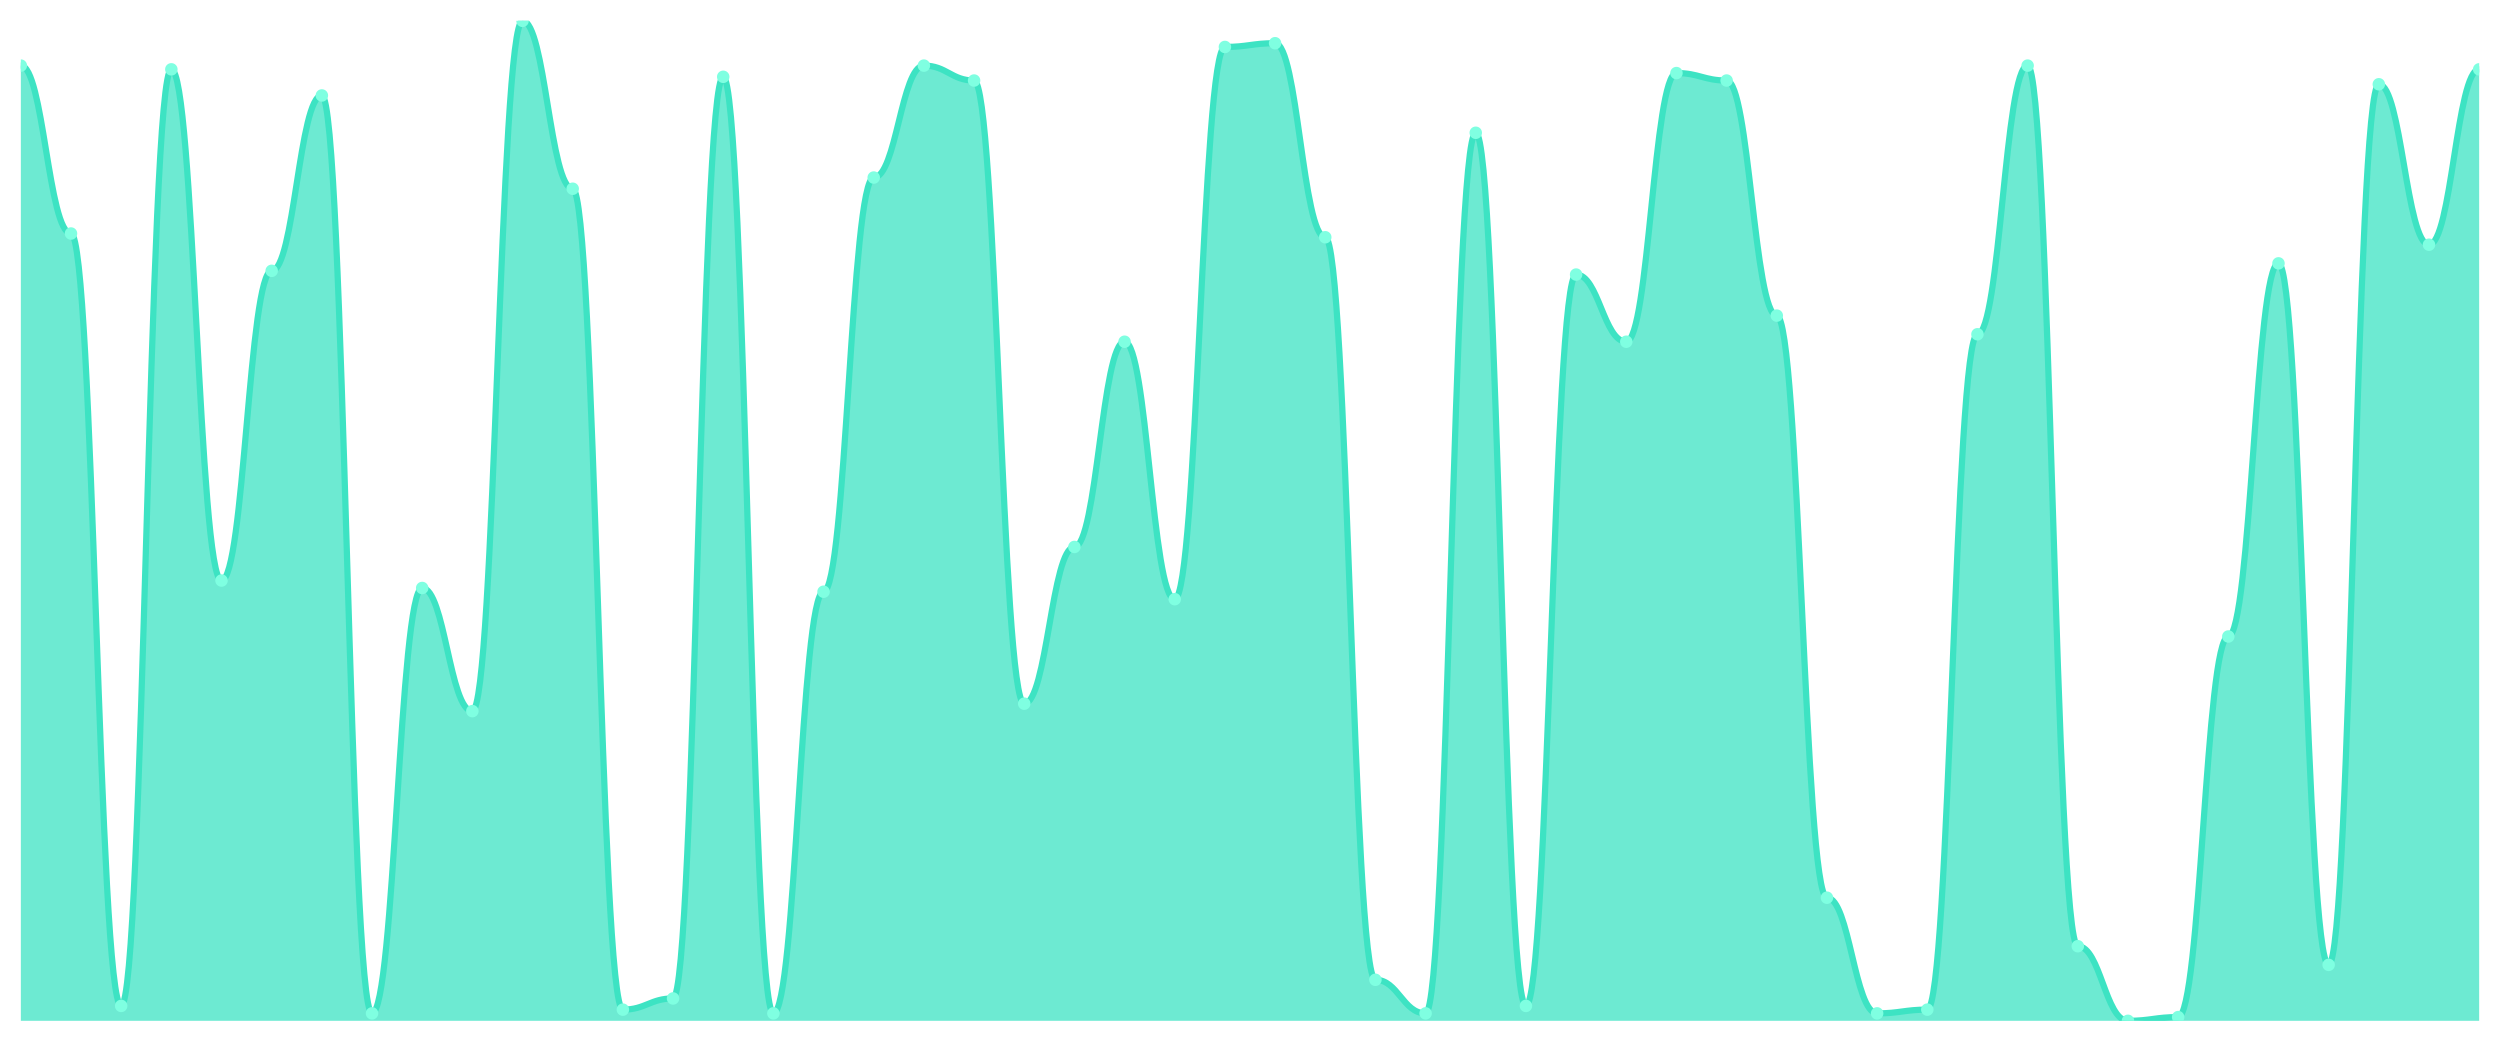
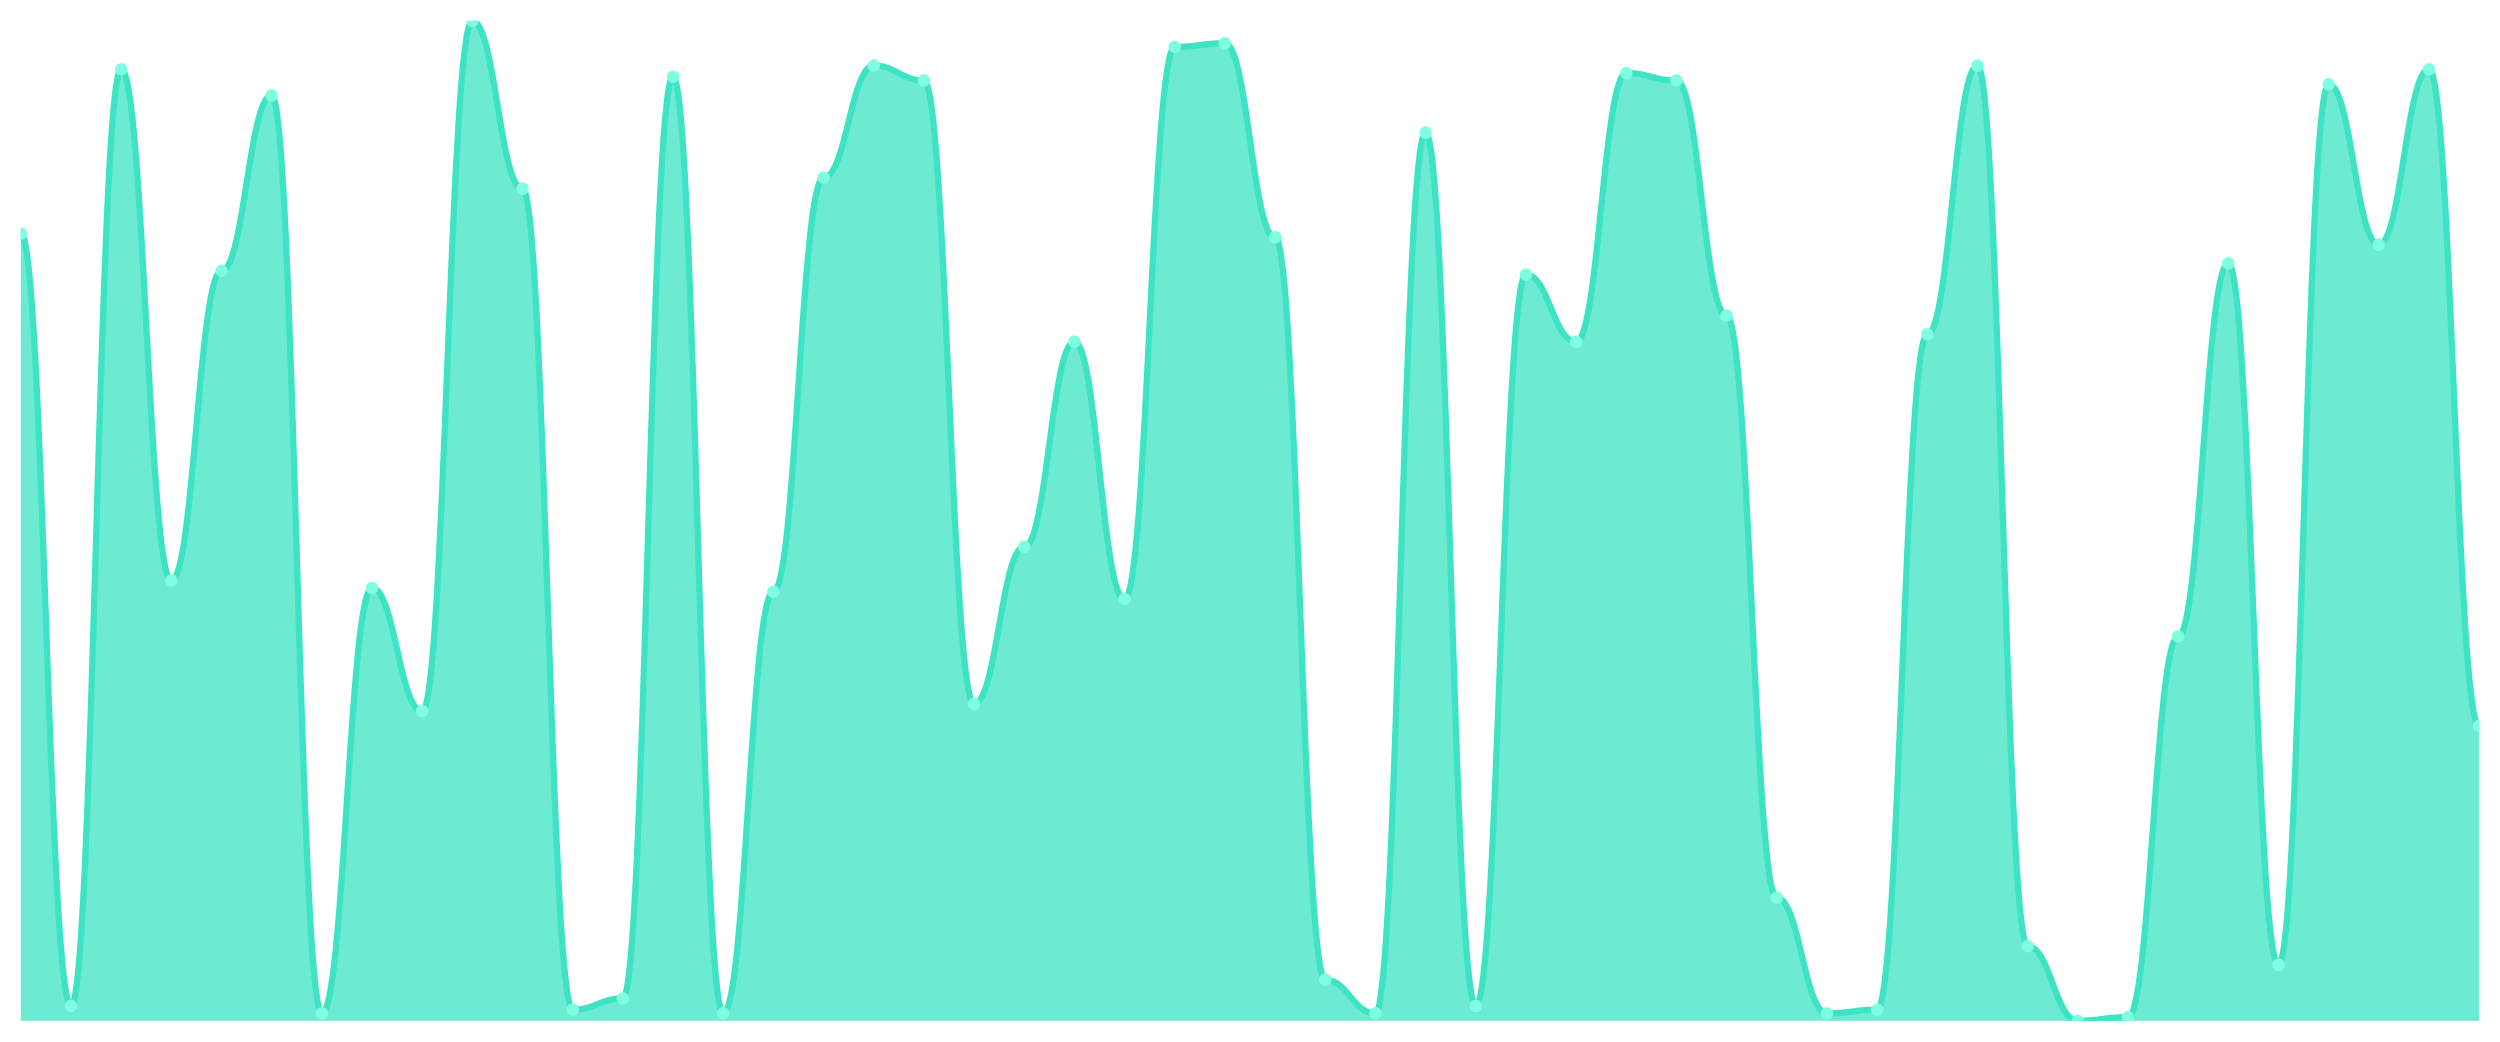
<svg xmlns="http://www.w3.org/2000/svg" viewBox="0 0 1200 500" width="1200" height="500">
  <defs>
    <clipPath id="c">
      <rect x="10" y="10" width="1180" height="480" />
    </clipPath>
  </defs>
  <rect width="1200" height="500" fill="none" />
  <g clip-path="url(#c)">
-     <path d="M 10,490 L 10,31.493 C 20.837,31.493 23.245,112.09 34.082,112.09 C 44.918,112.09 47.327,482.836 58.163,482.836 C 69,482.836 71.408,33.284 82.245,33.284 C 93.082,33.284 95.49,278.657 106.327,278.657 C 117.163,278.657 119.571,130 130.408,130 C 141.245,130 143.653,45.821 154.49,45.821 C 165.327,45.821 167.735,486.418 178.571,486.418 C 189.408,486.418 191.816,282.239 202.653,282.239 C 213.49,282.239 215.898,341.343 226.735,341.343 C 237.571,341.343 239.98,10 250.816,10 C 261.653,10 264.061,90.597 274.898,90.597 C 285.735,90.597 288.143,484.627 298.98,484.627 C 309.816,484.627 312.224,479.254 323.061,479.254 C 333.898,479.254 336.306,36.866 347.143,36.866 C 357.98,36.866 360.388,486.418 371.224,486.418 C 382.061,486.418 384.469,284.03 395.306,284.03 C 406.143,284.03 408.551,85.224 419.388,85.224 C 430.224,85.224 432.633,31.493 443.469,31.493 C 454.306,31.493 456.714,38.657 467.551,38.657 C 478.388,38.657 480.796,337.761 491.633,337.761 C 502.469,337.761 504.878,262.537 515.714,262.537 C 526.551,262.537 528.959,164.03 539.796,164.03 C 550.633,164.03 553.041,287.612 563.878,287.612 C 574.714,287.612 577.122,22.537 587.959,22.537 C 598.796,22.537 601.204,20.746 612.041,20.746 C 622.878,20.746 625.286,113.881 636.122,113.881 C 646.959,113.881 649.367,470.299 660.204,470.299 C 671.041,470.299 673.449,486.418 684.286,486.418 C 695.122,486.418 697.531,63.731 708.367,63.731 C 719.204,63.731 721.612,482.836 732.449,482.836 C 743.286,482.836 745.694,131.791 756.531,131.791 C 767.367,131.791 769.776,164.03 780.612,164.03 C 791.449,164.03 793.857,35.075 804.694,35.075 C 815.531,35.075 817.939,38.657 828.776,38.657 C 839.612,38.657 842.02,151.493 852.857,151.493 C 863.694,151.493 866.102,430.896 876.939,430.896 C 887.776,430.896 890.184,486.418 901.02,486.418 C 911.857,486.418 914.265,484.627 925.102,484.627 C 935.939,484.627 938.347,160.448 949.184,160.448 C 960.02,160.448 962.429,31.493 973.265,31.493 C 984.102,31.493 986.51,454.179 997.347,454.179 C 1008.184,454.179 1010.592,490 1021.429,490 C 1032.265,490 1034.673,488.209 1045.51,488.209 C 1056.347,488.209 1058.755,305.522 1069.592,305.522 C 1080.429,305.522 1082.837,126.418 1093.673,126.418 C 1104.51,126.418 1106.918,463.134 1117.755,463.134 C 1128.592,463.134 1131,40.448 1141.837,40.448 C 1152.673,40.448 1155.082,117.463 1165.918,117.463 C 1176.755,117.463 1179.163,33.284 1190,33.284 L 1190,490 Z" fill="rgba(61,227,195,0.75)" />
-     <path d="M 10,31.493 C 20.837,31.493 23.245,112.09 34.082,112.09 C 44.918,112.09 47.327,482.836 58.163,482.836 C 69,482.836 71.408,33.284 82.245,33.284 C 93.082,33.284 95.49,278.657 106.327,278.657 C 117.163,278.657 119.571,130 130.408,130 C 141.245,130 143.653,45.821 154.49,45.821 C 165.327,45.821 167.735,486.418 178.571,486.418 C 189.408,486.418 191.816,282.239 202.653,282.239 C 213.49,282.239 215.898,341.343 226.735,341.343 C 237.571,341.343 239.98,10 250.816,10 C 261.653,10 264.061,90.597 274.898,90.597 C 285.735,90.597 288.143,484.627 298.98,484.627 C 309.816,484.627 312.224,479.254 323.061,479.254 C 333.898,479.254 336.306,36.866 347.143,36.866 C 357.98,36.866 360.388,486.418 371.224,486.418 C 382.061,486.418 384.469,284.03 395.306,284.03 C 406.143,284.03 408.551,85.224 419.388,85.224 C 430.224,85.224 432.633,31.493 443.469,31.493 C 454.306,31.493 456.714,38.657 467.551,38.657 C 478.388,38.657 480.796,337.761 491.633,337.761 C 502.469,337.761 504.878,262.537 515.714,262.537 C 526.551,262.537 528.959,164.03 539.796,164.03 C 550.633,164.03 553.041,287.612 563.878,287.612 C 574.714,287.612 577.122,22.537 587.959,22.537 C 598.796,22.537 601.204,20.746 612.041,20.746 C 622.878,20.746 625.286,113.881 636.122,113.881 C 646.959,113.881 649.367,470.299 660.204,470.299 C 671.041,470.299 673.449,486.418 684.286,486.418 C 695.122,486.418 697.531,63.731 708.367,63.731 C 719.204,63.731 721.612,482.836 732.449,482.836 C 743.286,482.836 745.694,131.791 756.531,131.791 C 767.367,131.791 769.776,164.03 780.612,164.03 C 791.449,164.03 793.857,35.075 804.694,35.075 C 815.531,35.075 817.939,38.657 828.776,38.657 C 839.612,38.657 842.02,151.493 852.857,151.493 C 863.694,151.493 866.102,430.896 876.939,430.896 C 887.776,430.896 890.184,486.418 901.02,486.418 C 911.857,486.418 914.265,484.627 925.102,484.627 C 935.939,484.627 938.347,160.448 949.184,160.448 C 960.02,160.448 962.429,31.493 973.265,31.493 C 984.102,31.493 986.51,454.179 997.347,454.179 C 1008.184,454.179 1010.592,490 1021.429,490 C 1032.265,490 1034.673,488.209 1045.51,488.209 C 1056.347,488.209 1058.755,305.522 1069.592,305.522 C 1080.429,305.522 1082.837,126.418 1093.673,126.418 C 1104.51,126.418 1106.918,463.134 1117.755,463.134 C 1128.592,463.134 1131,40.448 1141.837,40.448 C 1152.673,40.448 1155.082,117.463 1165.918,117.463 C 1176.755,117.463 1179.163,33.284 1190,33.284" fill="none" stroke="#3de3c3" stroke-width="3" stroke-linecap="round" stroke-linejoin="round" />
-     <circle cx="10" cy="31.493" r="3" fill="#7fffe1" />
-     <circle cx="34.082" cy="112.09" r="3" fill="#7fffe1" />
-     <circle cx="58.163" cy="482.836" r="3" fill="#7fffe1" />
-     <circle cx="82.245" cy="33.284" r="3" fill="#7fffe1" />
-     <circle cx="106.327" cy="278.657" r="3" fill="#7fffe1" />
-     <circle cx="130.408" cy="130" r="3" fill="#7fffe1" />
-     <circle cx="154.49" cy="45.821" r="3" fill="#7fffe1" />
-     <circle cx="178.571" cy="486.418" r="3" fill="#7fffe1" />
-     <circle cx="202.653" cy="282.239" r="3" fill="#7fffe1" />
-     <circle cx="226.735" cy="341.343" r="3" fill="#7fffe1" />
-     <circle cx="250.816" cy="10" r="3" fill="#7fffe1" />
-     <circle cx="274.898" cy="90.597" r="3" fill="#7fffe1" />
-     <circle cx="298.98" cy="484.627" r="3" fill="#7fffe1" />
-     <circle cx="323.061" cy="479.254" r="3" fill="#7fffe1" />
-     <circle cx="347.143" cy="36.866" r="3" fill="#7fffe1" />
-     <circle cx="371.224" cy="486.418" r="3" fill="#7fffe1" />
-     <circle cx="395.306" cy="284.03" r="3" fill="#7fffe1" />
-     <circle cx="419.388" cy="85.224" r="3" fill="#7fffe1" />
-     <circle cx="443.469" cy="31.493" r="3" fill="#7fffe1" />
-     <circle cx="467.551" cy="38.657" r="3" fill="#7fffe1" />
-     <circle cx="491.633" cy="337.761" r="3" fill="#7fffe1" />
-     <circle cx="515.714" cy="262.537" r="3" fill="#7fffe1" />
-     <circle cx="539.796" cy="164.03" r="3" fill="#7fffe1" />
-     <circle cx="563.878" cy="287.612" r="3" fill="#7fffe1" />
-     <circle cx="587.959" cy="22.537" r="3" fill="#7fffe1" />
-     <circle cx="612.041" cy="20.746" r="3" fill="#7fffe1" />
-     <circle cx="636.122" cy="113.881" r="3" fill="#7fffe1" />
-     <circle cx="660.204" cy="470.299" r="3" fill="#7fffe1" />
-     <circle cx="684.286" cy="486.418" r="3" fill="#7fffe1" />
-     <circle cx="708.367" cy="63.731" r="3" fill="#7fffe1" />
-     <circle cx="732.449" cy="482.836" r="3" fill="#7fffe1" />
-     <circle cx="756.531" cy="131.791" r="3" fill="#7fffe1" />
-     <circle cx="780.612" cy="164.03" r="3" fill="#7fffe1" />
-     <circle cx="804.694" cy="35.075" r="3" fill="#7fffe1" />
-     <circle cx="828.776" cy="38.657" r="3" fill="#7fffe1" />
-     <circle cx="852.857" cy="151.493" r="3" fill="#7fffe1" />
-     <circle cx="876.939" cy="430.896" r="3" fill="#7fffe1" />
-     <circle cx="901.02" cy="486.418" r="3" fill="#7fffe1" />
-     <circle cx="925.102" cy="484.627" r="3" fill="#7fffe1" />
-     <circle cx="949.184" cy="160.448" r="3" fill="#7fffe1" />
-     <circle cx="973.265" cy="31.493" r="3" fill="#7fffe1" />
-     <circle cx="997.347" cy="454.179" r="3" fill="#7fffe1" />
-     <circle cx="1021.429" cy="490" r="3" fill="#7fffe1" />
-     <circle cx="1045.51" cy="488.209" r="3" fill="#7fffe1" />
-     <circle cx="1069.592" cy="305.522" r="3" fill="#7fffe1" />
-     <circle cx="1093.673" cy="126.418" r="3" fill="#7fffe1" />
-     <circle cx="1117.755" cy="463.134" r="3" fill="#7fffe1" />
-     <circle cx="1141.837" cy="40.448" r="3" fill="#7fffe1" />
-     <circle cx="1165.918" cy="117.463" r="3" fill="#7fffe1" />
-     <circle cx="1190" cy="33.284" r="3" fill="#7fffe1" />
+     <path d="M 10,490 L 10,112.09 C 20.837,112.09 23.245,482.836 34.082,482.836 C 44.918,482.836 47.327,33.284 58.163,33.284 C 69,33.284 71.408,278.657 82.245,278.657 C 93.082,278.657 95.49,130 106.327,130 C 117.163,130 119.571,45.821 130.408,45.821 C 141.245,45.821 143.653,486.418 154.49,486.418 C 165.327,486.418 167.735,282.239 178.571,282.239 C 189.408,282.239 191.816,341.343 202.653,341.343 C 213.49,341.343 215.898,10 226.735,10 C 237.571,10 239.98,90.597 250.816,90.597 C 261.653,90.597 264.061,484.627 274.898,484.627 C 285.735,484.627 288.143,479.254 298.98,479.254 C 309.816,479.254 312.224,36.866 323.061,36.866 C 333.898,36.866 336.306,486.418 347.143,486.418 C 357.98,486.418 360.388,284.03 371.224,284.03 C 382.061,284.03 384.469,85.224 395.306,85.224 C 406.143,85.224 408.551,31.493 419.388,31.493 C 430.224,31.493 432.633,38.657 443.469,38.657 C 454.306,38.657 456.714,337.761 467.551,337.761 C 478.388,337.761 480.796,262.537 491.633,262.537 C 502.469,262.537 504.878,164.03 515.714,164.03 C 526.551,164.03 528.959,287.612 539.796,287.612 C 550.633,287.612 553.041,22.537 563.878,22.537 C 574.714,22.537 577.122,20.746 587.959,20.746 C 598.796,20.746 601.204,113.881 612.041,113.881 C 622.878,113.881 625.286,470.299 636.122,470.299 C 646.959,470.299 649.367,486.418 660.204,486.418 C 671.041,486.418 673.449,63.731 684.286,63.731 C 695.122,63.731 697.531,482.836 708.367,482.836 C 719.204,482.836 721.612,131.791 732.449,131.791 C 743.286,131.791 745.694,164.03 756.531,164.03 C 767.367,164.03 769.776,35.075 780.612,35.075 C 791.449,35.075 793.857,38.657 804.694,38.657 C 815.531,38.657 817.939,151.493 828.776,151.493 C 839.612,151.493 842.02,430.896 852.857,430.896 C 863.694,430.896 866.102,486.418 876.939,486.418 C 887.776,486.418 890.184,484.627 901.02,484.627 C 911.857,484.627 914.265,160.448 925.102,160.448 C 935.939,160.448 938.347,31.493 949.184,31.493 C 960.02,31.493 962.429,454.179 973.265,454.179 C 984.102,454.179 986.51,490 997.347,490 C 1008.184,490 1010.592,488.209 1021.429,488.209 C 1032.265,488.209 1034.673,305.522 1045.51,305.522 C 1056.347,305.522 1058.755,126.418 1069.592,126.418 C 1080.429,126.418 1082.837,463.134 1093.673,463.134 C 1104.51,463.134 1106.918,40.448 1117.755,40.448 C 1128.592,40.448 1131,117.463 1141.837,117.463 C 1152.673,117.463 1155.082,33.284 1165.918,33.284 C 1176.755,33.284 1179.163,348.507 1190,348.507 L 1190,490 Z" fill="rgba(61,227,195,0.75)" />
+     <path d="M 10,112.09 C 20.837,112.09 23.245,482.836 34.082,482.836 C 44.918,482.836 47.327,33.284 58.163,33.284 C 69,33.284 71.408,278.657 82.245,278.657 C 93.082,278.657 95.49,130 106.327,130 C 117.163,130 119.571,45.821 130.408,45.821 C 141.245,45.821 143.653,486.418 154.49,486.418 C 165.327,486.418 167.735,282.239 178.571,282.239 C 189.408,282.239 191.816,341.343 202.653,341.343 C 213.49,341.343 215.898,10 226.735,10 C 237.571,10 239.98,90.597 250.816,90.597 C 261.653,90.597 264.061,484.627 274.898,484.627 C 285.735,484.627 288.143,479.254 298.98,479.254 C 309.816,479.254 312.224,36.866 323.061,36.866 C 333.898,36.866 336.306,486.418 347.143,486.418 C 357.98,486.418 360.388,284.03 371.224,284.03 C 382.061,284.03 384.469,85.224 395.306,85.224 C 406.143,85.224 408.551,31.493 419.388,31.493 C 430.224,31.493 432.633,38.657 443.469,38.657 C 454.306,38.657 456.714,337.761 467.551,337.761 C 478.388,337.761 480.796,262.537 491.633,262.537 C 502.469,262.537 504.878,164.03 515.714,164.03 C 526.551,164.03 528.959,287.612 539.796,287.612 C 550.633,287.612 553.041,22.537 563.878,22.537 C 574.714,22.537 577.122,20.746 587.959,20.746 C 598.796,20.746 601.204,113.881 612.041,113.881 C 622.878,113.881 625.286,470.299 636.122,470.299 C 646.959,470.299 649.367,486.418 660.204,486.418 C 671.041,486.418 673.449,63.731 684.286,63.731 C 695.122,63.731 697.531,482.836 708.367,482.836 C 719.204,482.836 721.612,131.791 732.449,131.791 C 743.286,131.791 745.694,164.03 756.531,164.03 C 767.367,164.03 769.776,35.075 780.612,35.075 C 791.449,35.075 793.857,38.657 804.694,38.657 C 815.531,38.657 817.939,151.493 828.776,151.493 C 839.612,151.493 842.02,430.896 852.857,430.896 C 863.694,430.896 866.102,486.418 876.939,486.418 C 887.776,486.418 890.184,484.627 901.02,484.627 C 911.857,484.627 914.265,160.448 925.102,160.448 C 935.939,160.448 938.347,31.493 949.184,31.493 C 960.02,31.493 962.429,454.179 973.265,454.179 C 984.102,454.179 986.51,490 997.347,490 C 1008.184,490 1010.592,488.209 1021.429,488.209 C 1032.265,488.209 1034.673,305.522 1045.51,305.522 C 1056.347,305.522 1058.755,126.418 1069.592,126.418 C 1080.429,126.418 1082.837,463.134 1093.673,463.134 C 1104.51,463.134 1106.918,40.448 1117.755,40.448 C 1128.592,40.448 1131,117.463 1141.837,117.463 C 1152.673,117.463 1155.082,33.284 1165.918,33.284 C 1176.755,33.284 1179.163,348.507 1190,348.507" fill="none" stroke="#3de3c3" stroke-width="3" stroke-linecap="round" stroke-linejoin="round" />
+     <circle cx="10" cy="112.09" r="3" fill="#7fffe1" />
+     <circle cx="34.082" cy="482.836" r="3" fill="#7fffe1" />
+     <circle cx="58.163" cy="33.284" r="3" fill="#7fffe1" />
+     <circle cx="82.245" cy="278.657" r="3" fill="#7fffe1" />
+     <circle cx="106.327" cy="130" r="3" fill="#7fffe1" />
+     <circle cx="130.408" cy="45.821" r="3" fill="#7fffe1" />
+     <circle cx="154.49" cy="486.418" r="3" fill="#7fffe1" />
+     <circle cx="178.571" cy="282.239" r="3" fill="#7fffe1" />
+     <circle cx="202.653" cy="341.343" r="3" fill="#7fffe1" />
+     <circle cx="226.735" cy="10" r="3" fill="#7fffe1" />
+     <circle cx="250.816" cy="90.597" r="3" fill="#7fffe1" />
+     <circle cx="274.898" cy="484.627" r="3" fill="#7fffe1" />
+     <circle cx="298.98" cy="479.254" r="3" fill="#7fffe1" />
+     <circle cx="323.061" cy="36.866" r="3" fill="#7fffe1" />
+     <circle cx="347.143" cy="486.418" r="3" fill="#7fffe1" />
+     <circle cx="371.224" cy="284.03" r="3" fill="#7fffe1" />
+     <circle cx="395.306" cy="85.224" r="3" fill="#7fffe1" />
+     <circle cx="419.388" cy="31.493" r="3" fill="#7fffe1" />
+     <circle cx="443.469" cy="38.657" r="3" fill="#7fffe1" />
+     <circle cx="467.551" cy="337.761" r="3" fill="#7fffe1" />
+     <circle cx="491.633" cy="262.537" r="3" fill="#7fffe1" />
+     <circle cx="515.714" cy="164.03" r="3" fill="#7fffe1" />
+     <circle cx="539.796" cy="287.612" r="3" fill="#7fffe1" />
+     <circle cx="563.878" cy="22.537" r="3" fill="#7fffe1" />
+     <circle cx="587.959" cy="20.746" r="3" fill="#7fffe1" />
+     <circle cx="612.041" cy="113.881" r="3" fill="#7fffe1" />
+     <circle cx="636.122" cy="470.299" r="3" fill="#7fffe1" />
+     <circle cx="660.204" cy="486.418" r="3" fill="#7fffe1" />
+     <circle cx="684.286" cy="63.731" r="3" fill="#7fffe1" />
+     <circle cx="708.367" cy="482.836" r="3" fill="#7fffe1" />
+     <circle cx="732.449" cy="131.791" r="3" fill="#7fffe1" />
+     <circle cx="756.531" cy="164.03" r="3" fill="#7fffe1" />
+     <circle cx="780.612" cy="35.075" r="3" fill="#7fffe1" />
+     <circle cx="804.694" cy="38.657" r="3" fill="#7fffe1" />
+     <circle cx="828.776" cy="151.493" r="3" fill="#7fffe1" />
+     <circle cx="852.857" cy="430.896" r="3" fill="#7fffe1" />
+     <circle cx="876.939" cy="486.418" r="3" fill="#7fffe1" />
+     <circle cx="901.02" cy="484.627" r="3" fill="#7fffe1" />
+     <circle cx="925.102" cy="160.448" r="3" fill="#7fffe1" />
+     <circle cx="949.184" cy="31.493" r="3" fill="#7fffe1" />
+     <circle cx="973.265" cy="454.179" r="3" fill="#7fffe1" />
+     <circle cx="997.347" cy="490" r="3" fill="#7fffe1" />
+     <circle cx="1021.429" cy="488.209" r="3" fill="#7fffe1" />
+     <circle cx="1045.51" cy="305.522" r="3" fill="#7fffe1" />
+     <circle cx="1069.592" cy="126.418" r="3" fill="#7fffe1" />
+     <circle cx="1093.673" cy="463.134" r="3" fill="#7fffe1" />
+     <circle cx="1117.755" cy="40.448" r="3" fill="#7fffe1" />
+     <circle cx="1141.837" cy="117.463" r="3" fill="#7fffe1" />
+     <circle cx="1165.918" cy="33.284" r="3" fill="#7fffe1" />
+     <circle cx="1190" cy="348.507" r="3" fill="#7fffe1" />
  </g>
</svg>
